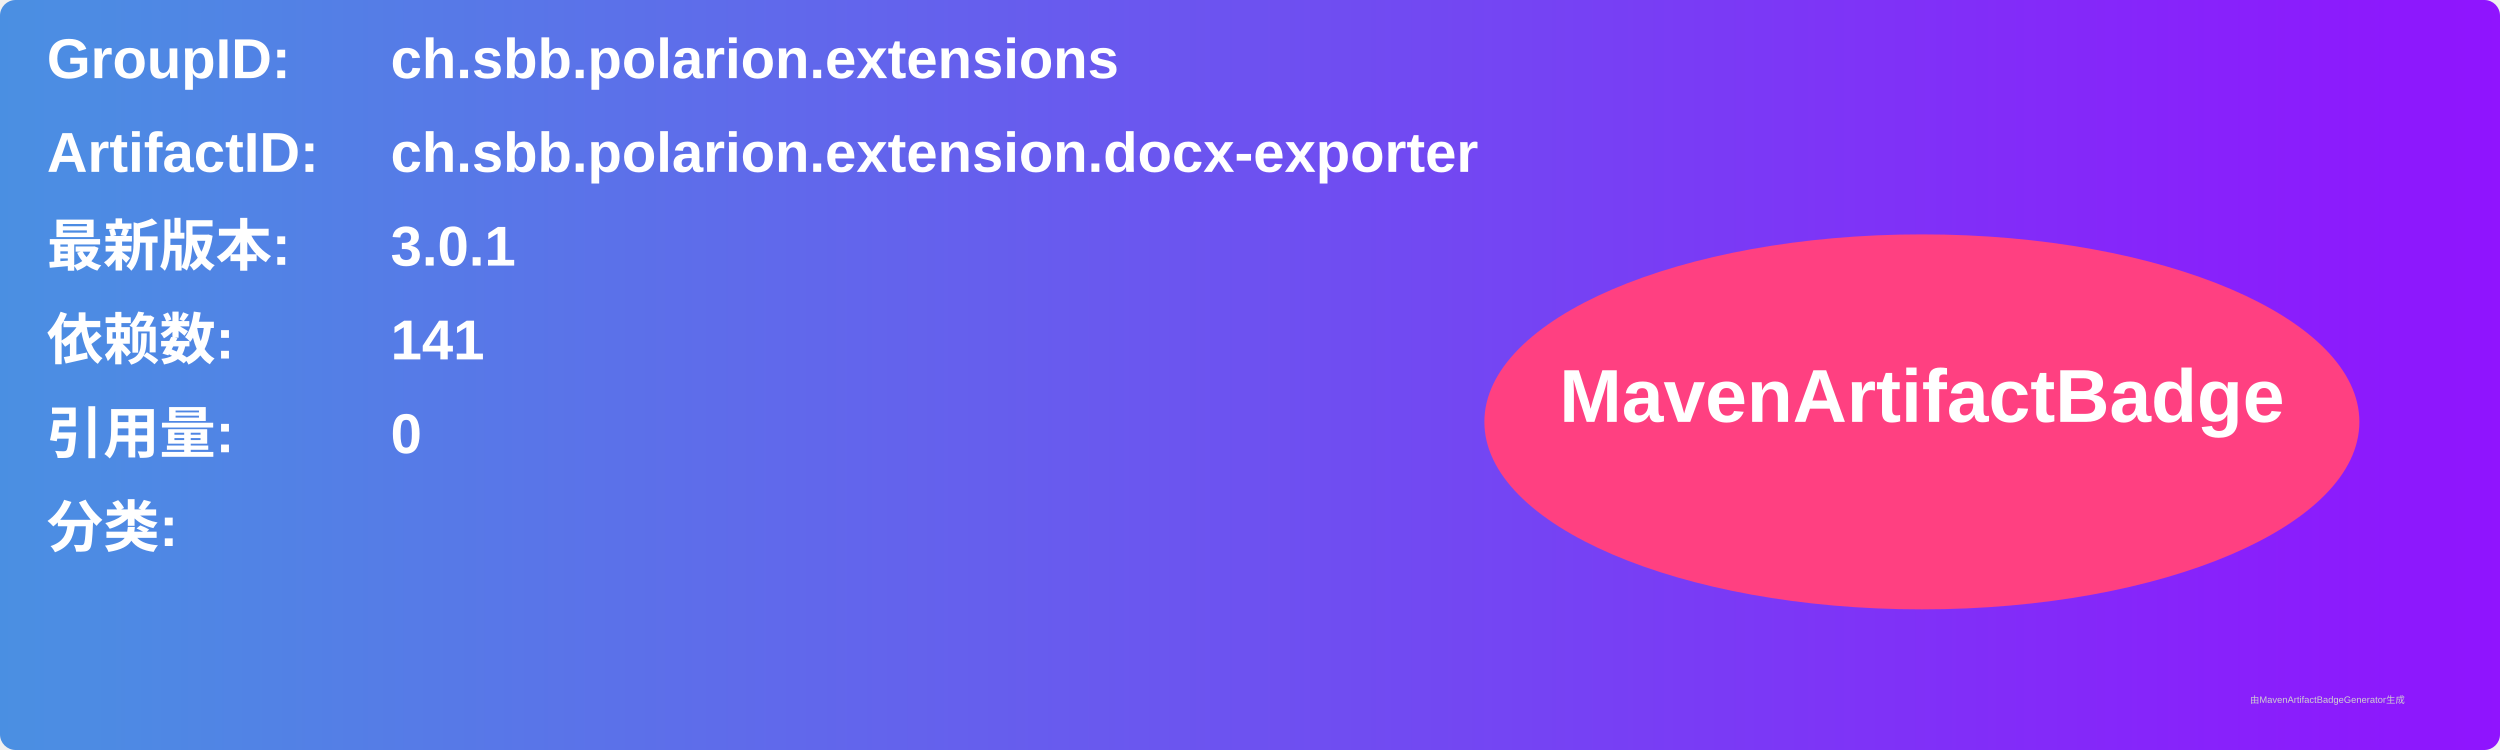
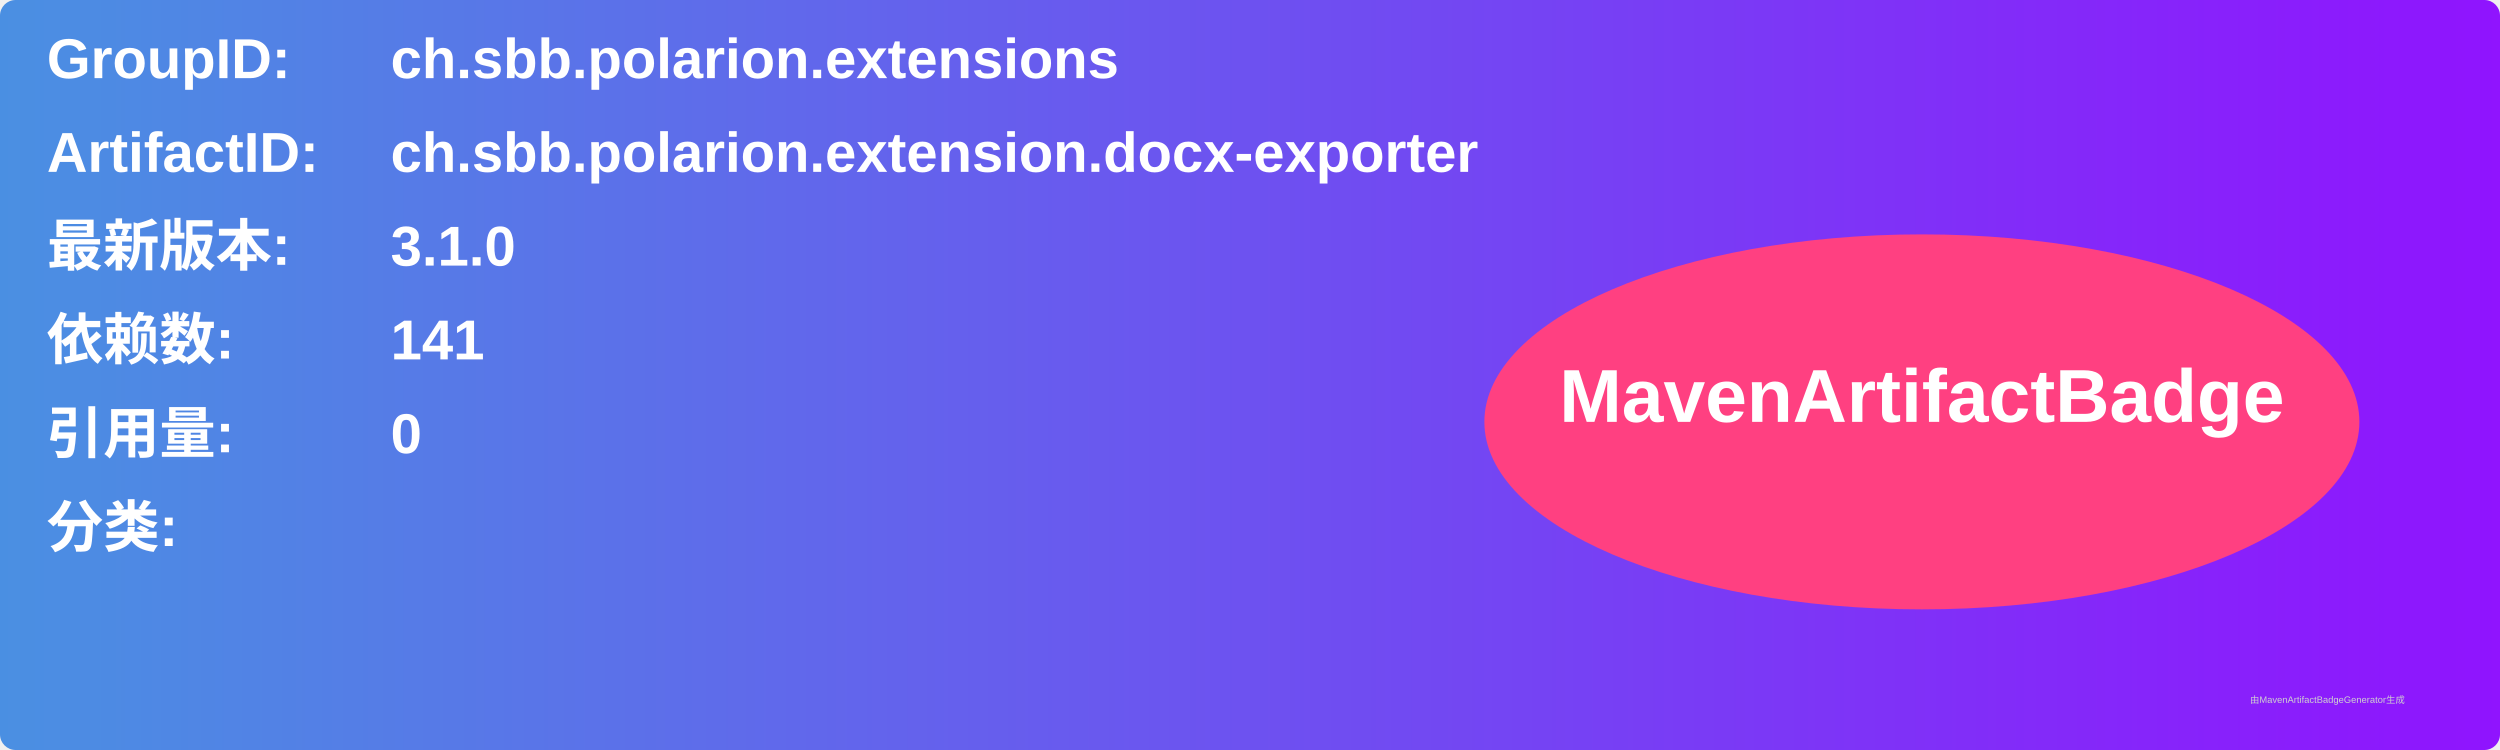
<svg xmlns="http://www.w3.org/2000/svg" width="800" height="240" viewBox="0 0 800 240">
  <linearGradient id="grad" x1="0%" y1="0%" x2="100%" y2="0%">
    <stop offset="0%" stop-color="#4a90e2" />
    <stop offset="100%" stop-color="#9013fe" />
  </linearGradient>
  <rect width="100%" height="100%" rx="5" ry="5" fill="url(#grad)" />
  <g transform="translate(15, 15)">
    <text x="0" y="10" font-family="Arial" font-size="18" fill="white" font-weight="bold" width="260">GroupID:</text>
    <text x="110" y="10" font-family="Arial" font-size="18" fill="white" font-weight="bold" width="460">ch.sbb.polarion.extensions</text>
    <text x="0" y="40" font-family="Arial" font-size="18" fill="white" font-weight="bold" width="260">ArtifactID:</text>
    <text x="110" y="40" font-family="Arial" font-size="18" fill="white" font-weight="bold" width="460">ch.sbb.polarion.extension.docx-exporter</text>
    <text x="0" y="70" font-family="Arial" font-size="18" fill="white" font-weight="bold">最新版本:</text>
    <text x="110" y="70" font-family="Arial" font-size="18" fill="white" font-weight="bold">
-       <tspan font-weight="bold">3.0.1</tspan>
+       <tspan font-weight="bold">3.1.0</tspan>
    </text>
    <text x="0" y="100" font-family="Arial" font-size="18" fill="white" font-weight="bold">依赖数: </text>
    <text x="110" y="100" font-family="Arial" font-size="18" fill="white">
      <tspan font-weight="bold">141</tspan>
    </text>
    <text x="0" y="130" font-family="Arial" font-size="18" fill="white" font-weight="bold">引用量: </text>
    <text x="110" y="130" font-family="Arial" font-size="18" fill="white">
      <tspan font-weight="bold">0</tspan>
    </text>
    <text x="0" y="160" font-family="Arial" font-size="18" fill="white" font-weight="bold">分类:</text>
    <text x="10" y="190" font-family="Arial" font-size="10" fill="white">
      <tspan font-weight="bold" />
    </text>
    <ellipse cx="600" cy="120" rx="140" ry="60" fill="#ff4081" />
    <text x="600" y="120" text-anchor="middle" font-family="Arial" font-size="24" fill="white" font-weight="bold">MavenArtifactBadge</text>
  </g>
  <text x="720" y="225" font-family="Arial" font-size="3" fill="#d0d0d0">由MavenArtifactBadgeGenerator生成</text>
</svg>
